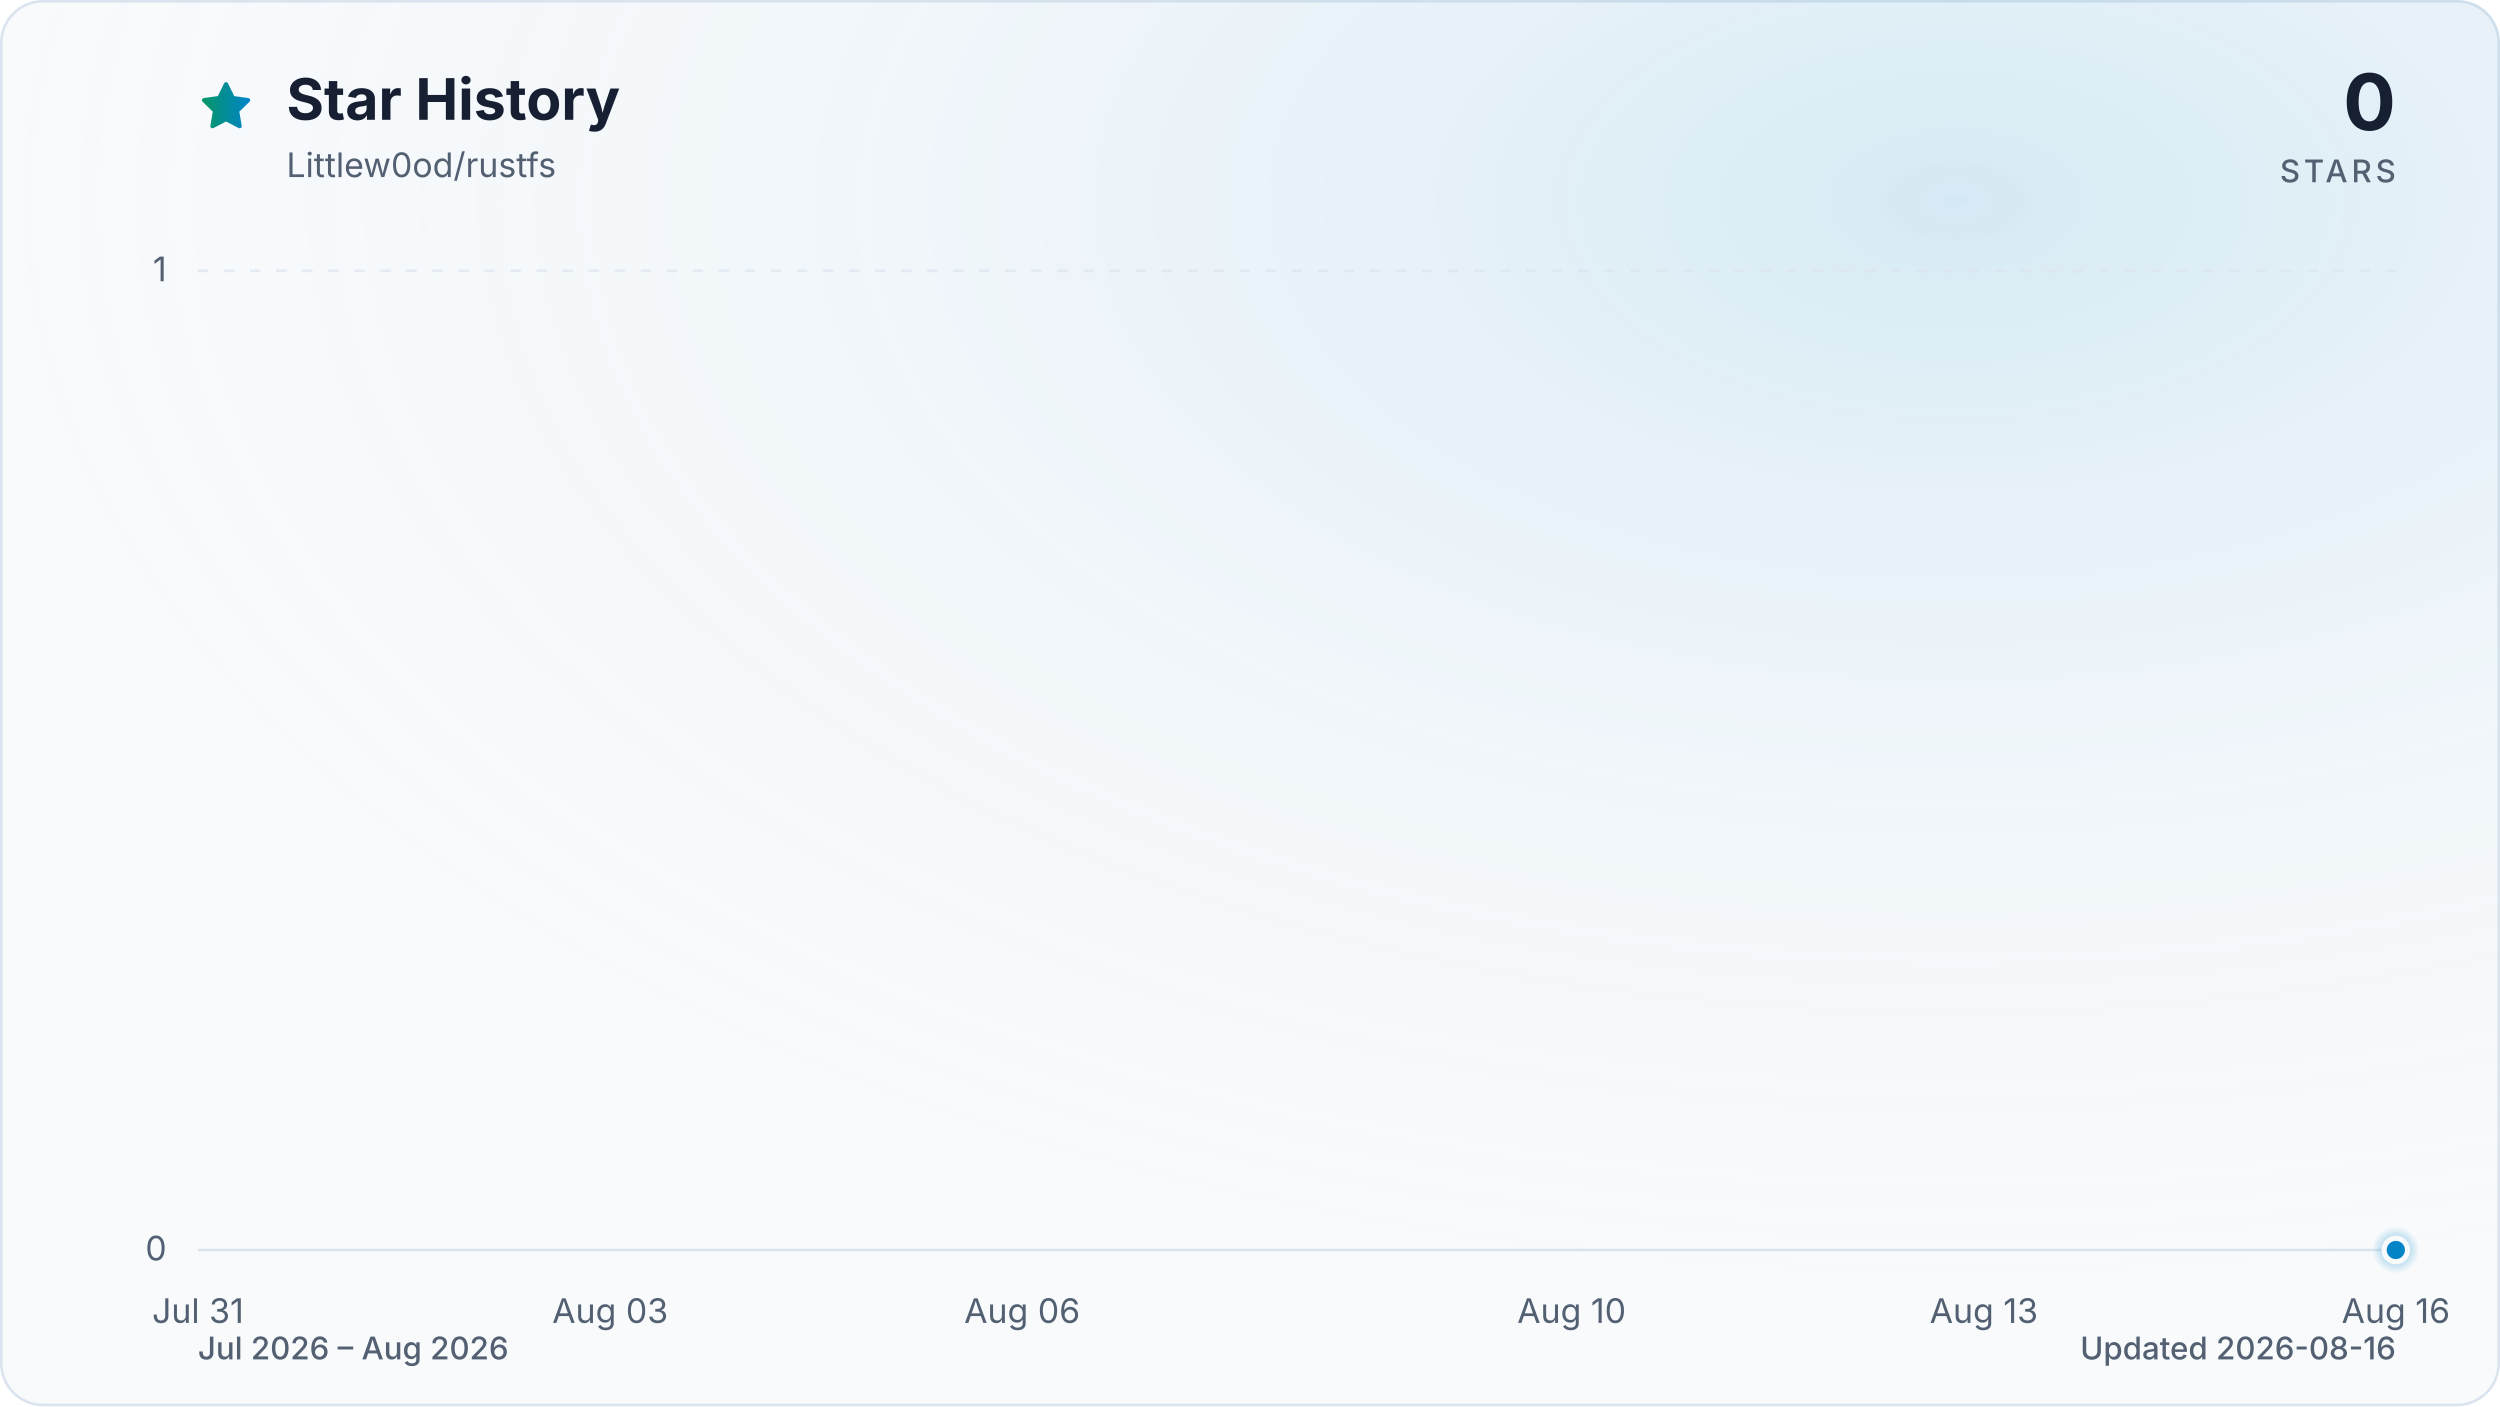
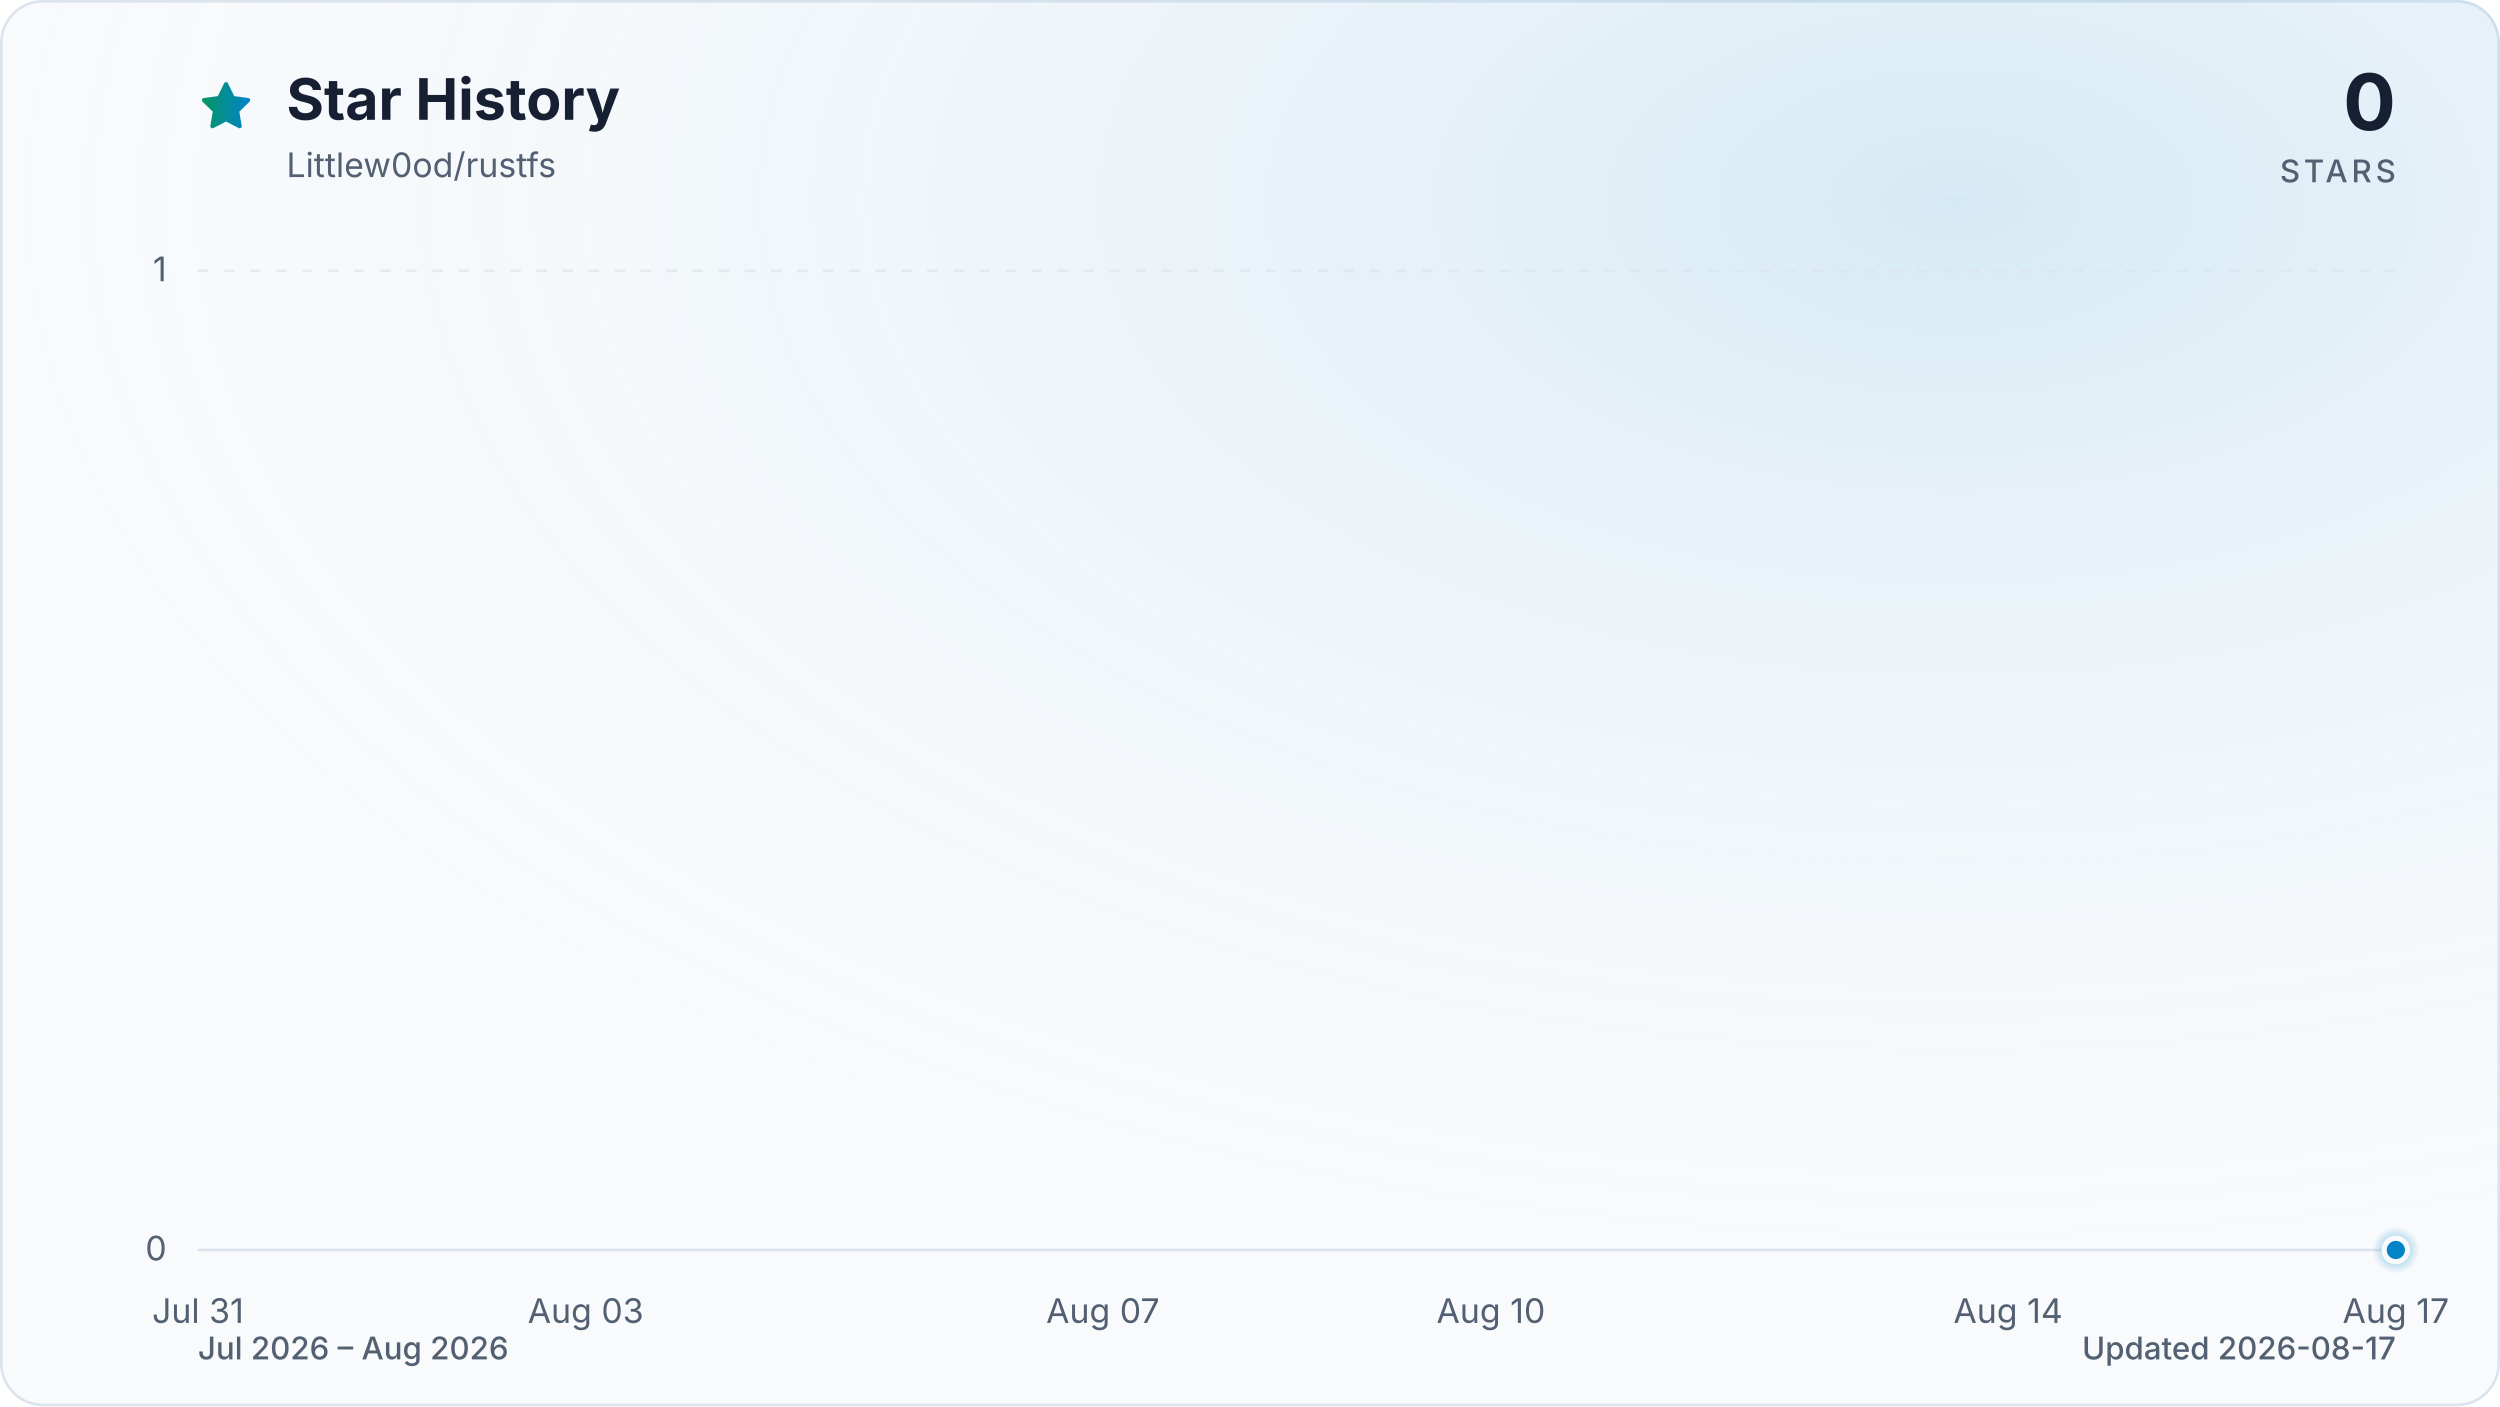
<svg xmlns="http://www.w3.org/2000/svg" viewBox="0 0 960 540" role="img" aria-labelledby="title description" data-style="gradient" data-variant="glow" data-animated="true">
  <defs>
    <linearGradient id="trend" x1="0" y1="0" x2="1" y2="0">
      <stop offset="0%" stop-color="#059669" />
      <stop offset="100%" stop-color="#0284c7" />
    </linearGradient>
    <linearGradient id="area" x1="0" y1="0" x2="0" y2="1">
      <stop offset="0%" stop-color="#059669" stop-opacity="0.30" />
      <stop offset="55%" stop-color="#0284c7" stop-opacity="0.10" />
      <stop offset="100%" stop-color="#0284c7" stop-opacity="0.01" />
    </linearGradient>
    <radialGradient id="marker-halo" cx="50%" cy="50%" r="50%">
      <stop offset="0%" stop-color="#0284c7" stop-opacity="0.55" />
      <stop offset="100%" stop-color="#0284c7" stop-opacity="0" />
    </radialGradient>
    <radialGradient id="surface-glow" cx="78%" cy="14%" r="80%">
      <stop offset="0%" stop-color="#0284c7" stop-opacity="0.14" />
      <stop offset="100%" stop-color="#f8fafc" stop-opacity="0" />
    </radialGradient>
    <filter id="trend-glow" x="-20%" y="-20%" width="140%" height="140%">
      <feGaussianBlur stdDeviation="7" />
    </filter>
  </defs>
  <style>
.trend-enter{transform-box:fill-box;transform-origin:center;animation:trend-enter 520ms cubic-bezier(0.16,1,0.3,1)}
.marker-enter{transform-box:fill-box;transform-origin:center;animation:marker-enter 320ms cubic-bezier(0.16,1,0.3,1) 200ms both}
.marker-pulse{transform-box:fill-box;transform-origin:center;animation:marker-pulse 2.6s ease-out infinite}
@keyframes trend-enter{from{opacity:.35;transform:translateY(10px)}to{opacity:1;transform:translateY(0)}}
@keyframes marker-enter{from{opacity:0;transform:scale(.4)}to{opacity:1;transform:scale(1)}}
@keyframes marker-pulse{0%{opacity:.5;transform:scale(.7)}70%,100%{opacity:0;transform:scale(2.1)}}
@media (prefers-reduced-motion:reduce){.trend-enter,.marker-enter,.marker-pulse{animation:none!important}}
@media (prefers-reduced-motion:reduce){.marker-pulse{opacity:0}}
</style>
  <rect x="0.5" y="0.5" width="959" height="539" fill="#f8fafc" stroke="#dbe4ee" stroke-width="1" rx="16" />
  <rect width="960" height="540" fill="url(#surface-glow)" rx="16" />
  <path d="M12 2.6l2.9 5.9 6.5.9-4.7 4.6 1.1 6.5-5.8-3-5.8 3 1.1-6.5-4.7-4.6 6.5-.9L12 2.6Z" transform="translate(76 30) scale(.9)" fill="url(#trend)" stroke="url(#trend)" stroke-width="1.8" stroke-linejoin="round" aria-hidden="true" />
  <text x="110" y="46" fill="#172033" font-family="ui-sans-serif, system-ui, -apple-system, BlinkMacSystemFont, 'Segoe UI', sans-serif" font-size="22" font-weight="700">Star History</text>
  <text x="110" y="68" fill="#526072" font-family="ui-sans-serif, system-ui, -apple-system, BlinkMacSystemFont, 'Segoe UI', sans-serif" font-size="13">Littlew0od/rustfs</text>
  <text x="920" y="50" fill="#172033" font-family="ui-sans-serif, system-ui, -apple-system, BlinkMacSystemFont, 'Segoe UI', sans-serif" font-size="30" font-weight="700" text-anchor="end">0</text>
  <text x="920" y="70" fill="#526072" font-family="ui-sans-serif, system-ui, -apple-system, BlinkMacSystemFont, 'Segoe UI', sans-serif" font-size="12" font-weight="500" letter-spacing="1.5" text-anchor="end">STARS</text>
  <line x1="76" y1="480.0" x2="920" y2="480.0" stroke="#dbe4ee" stroke-width="1" stroke-dasharray="0" opacity="1" />
  <text x="64" y="484.0" fill="#526072" font-family="ui-sans-serif, system-ui, -apple-system, BlinkMacSystemFont, 'Segoe UI', sans-serif" font-size="13" text-anchor="end">0</text>
  <line x1="76" y1="104.0" x2="920" y2="104.0" stroke="#dbe4ee" stroke-width="1" stroke-dasharray="4 6" opacity="0.7" />
  <text x="64" y="108.0" fill="#526072" font-family="ui-sans-serif, system-ui, -apple-system, BlinkMacSystemFont, 'Segoe UI', sans-serif" font-size="13" text-anchor="end">1</text>
  <text x="76.0" y="508" fill="#526072" font-family="ui-sans-serif, system-ui, -apple-system, BlinkMacSystemFont, 'Segoe UI', sans-serif" font-size="13" text-anchor="middle">Jul 31</text>
-   <text x="234.3" y="508" fill="#526072" font-family="ui-sans-serif, system-ui, -apple-system, BlinkMacSystemFont, 'Segoe UI', sans-serif" font-size="13" text-anchor="middle">Aug 03</text>
-   <text x="392.5" y="508" fill="#526072" font-family="ui-sans-serif, system-ui, -apple-system, BlinkMacSystemFont, 'Segoe UI', sans-serif" font-size="13" text-anchor="middle">Aug 06</text>
-   <text x="603.5" y="508" fill="#526072" font-family="ui-sans-serif, system-ui, -apple-system, BlinkMacSystemFont, 'Segoe UI', sans-serif" font-size="13" text-anchor="middle">Aug 10</text>
-   <text x="761.8" y="508" fill="#526072" font-family="ui-sans-serif, system-ui, -apple-system, BlinkMacSystemFont, 'Segoe UI', sans-serif" font-size="13" text-anchor="middle">Aug 13</text>
-   <text x="920.0" y="508" fill="#526072" font-family="ui-sans-serif, system-ui, -apple-system, BlinkMacSystemFont, 'Segoe UI', sans-serif" font-size="13" text-anchor="middle">Aug 16</text>
+   <text x="224.9" y="508" fill="#526072" font-family="ui-sans-serif, system-ui, -apple-system, BlinkMacSystemFont, 'Segoe UI', sans-serif" font-size="13" text-anchor="middle">Aug 03</text>
+   <text x="423.5" y="508" fill="#526072" font-family="ui-sans-serif, system-ui, -apple-system, BlinkMacSystemFont, 'Segoe UI', sans-serif" font-size="13" text-anchor="middle">Aug 07</text>
+   <text x="572.5" y="508" fill="#526072" font-family="ui-sans-serif, system-ui, -apple-system, BlinkMacSystemFont, 'Segoe UI', sans-serif" font-size="13" text-anchor="middle">Aug 10</text>
+   <text x="771.1" y="508" fill="#526072" font-family="ui-sans-serif, system-ui, -apple-system, BlinkMacSystemFont, 'Segoe UI', sans-serif" font-size="13" text-anchor="middle">Aug 14</text>
+   <text x="920.0" y="508" fill="#526072" font-family="ui-sans-serif, system-ui, -apple-system, BlinkMacSystemFont, 'Segoe UI', sans-serif" font-size="13" text-anchor="middle">Aug 17</text>
  <g class="trend-enter">
-     <path d="M 76.0 480.0 C 93.6 480.0, 111.2 480.0, 128.8 480.0 C 146.3 480.0, 163.9 480.0, 181.5 480.0 C 199.1 480.0, 216.7 480.0, 234.3 480.0 C 251.8 480.0, 269.4 480.0, 287.0 480.0 C 304.6 480.0, 322.2 480.0, 339.8 480.0 C 357.3 480.0, 374.9 480.0, 392.5 480.0 C 410.1 480.0, 427.7 480.0, 445.3 480.0 C 462.8 480.0, 480.4 480.0, 498.0 480.0 C 515.6 480.0, 533.2 480.0, 550.8 480.0 C 568.3 480.0, 585.9 480.0, 603.5 480.0 C 621.1 480.0, 638.7 480.0, 656.3 480.0 C 673.8 480.0, 691.4 480.0, 709.0 480.0 C 726.6 480.0, 744.2 480.0, 761.8 480.0 C 779.3 480.0, 796.9 480.0, 814.5 480.0 C 832.1 480.0, 849.7 480.0, 867.3 480.0 C 884.8 480.0, 902.4 480.0, 920.0 480.0 L 920.0 480.0 L 76.0 480.0 Z" fill="url(#area)" />
-     <path d="M 76.0 480.0 C 93.6 480.0, 111.2 480.0, 128.8 480.0 C 146.3 480.0, 163.9 480.0, 181.5 480.0 C 199.1 480.0, 216.7 480.0, 234.3 480.0 C 251.8 480.0, 269.4 480.0, 287.0 480.0 C 304.6 480.0, 322.2 480.0, 339.8 480.0 C 357.3 480.0, 374.9 480.0, 392.5 480.0 C 410.1 480.0, 427.7 480.0, 445.3 480.0 C 462.8 480.0, 480.4 480.0, 498.0 480.0 C 515.6 480.0, 533.2 480.0, 550.8 480.0 C 568.3 480.0, 585.9 480.0, 603.5 480.0 C 621.1 480.0, 638.7 480.0, 656.3 480.0 C 673.8 480.0, 691.4 480.0, 709.0 480.0 C 726.6 480.0, 744.2 480.0, 761.8 480.0 C 779.3 480.0, 796.9 480.0, 814.5 480.0 C 832.1 480.0, 849.7 480.0, 867.3 480.0 C 884.8 480.0, 902.4 480.0, 920.0 480.0" fill="none" stroke="url(#trend)" stroke-width="12" stroke-linecap="round" stroke-linejoin="round" opacity="0.16" filter="url(#trend-glow)" />
-     <path d="M 76.0 480.0 C 93.6 480.0, 111.2 480.0, 128.8 480.0 C 146.3 480.0, 163.9 480.0, 181.5 480.0 C 199.1 480.0, 216.7 480.0, 234.3 480.0 C 251.8 480.0, 269.4 480.0, 287.0 480.0 C 304.6 480.0, 322.2 480.0, 339.8 480.0 C 357.3 480.0, 374.9 480.0, 392.5 480.0 C 410.1 480.0, 427.7 480.0, 445.3 480.0 C 462.8 480.0, 480.4 480.0, 498.0 480.0 C 515.6 480.0, 533.2 480.0, 550.8 480.0 C 568.3 480.0, 585.9 480.0, 603.5 480.0 C 621.1 480.0, 638.7 480.0, 656.3 480.0 C 673.8 480.0, 691.4 480.0, 709.0 480.0 C 726.6 480.0, 744.2 480.0, 761.8 480.0 C 779.3 480.0, 796.9 480.0, 814.5 480.0 C 832.1 480.0, 849.7 480.0, 867.3 480.0 C 884.8 480.0, 902.4 480.0, 920.0 480.0" fill="none" stroke="url(#trend)" stroke-width="3" stroke-linecap="round" stroke-linejoin="round" />
+     <path d="M 76.0 480.0 C 92.5 480.0, 109.1 480.0, 125.6 480.0 C 142.2 480.0, 158.7 480.0, 175.3 480.0 C 191.8 480.0, 208.4 480.0, 224.9 480.0 C 241.5 480.0, 258.0 480.0, 274.6 480.0 C 291.1 480.0, 307.7 480.0, 324.2 480.0 C 340.8 480.0, 357.3 480.0, 373.9 480.0 C 390.4 480.0, 407.0 480.0, 423.5 480.0 C 440.1 480.0, 456.6 480.0, 473.2 480.0 C 489.7 480.0, 506.3 480.0, 522.8 480.0 C 539.4 480.0, 555.9 480.0, 572.5 480.0 C 589.0 480.0, 605.6 480.0, 622.1 480.0 C 638.7 480.0, 655.2 480.0, 671.8 480.0 C 688.3 480.0, 704.9 480.0, 721.4 480.0 C 738.0 480.0, 754.5 480.0, 771.1 480.0 C 787.6 480.0, 804.2 480.0, 820.7 480.0 C 837.3 480.0, 853.8 480.0, 870.4 480.0 C 886.9 480.0, 903.5 480.0, 920.0 480.0 L 920.0 480.0 L 76.0 480.0 Z" fill="url(#area)" />
+     <path d="M 76.0 480.0 C 92.5 480.0, 109.1 480.0, 125.6 480.0 C 142.2 480.0, 158.7 480.0, 175.3 480.0 C 191.8 480.0, 208.4 480.0, 224.9 480.0 C 241.5 480.0, 258.0 480.0, 274.6 480.0 C 291.1 480.0, 307.7 480.0, 324.2 480.0 C 340.8 480.0, 357.3 480.0, 373.9 480.0 C 390.4 480.0, 407.0 480.0, 423.5 480.0 C 440.1 480.0, 456.6 480.0, 473.2 480.0 C 489.7 480.0, 506.3 480.0, 522.8 480.0 C 539.4 480.0, 555.9 480.0, 572.5 480.0 C 589.0 480.0, 605.6 480.0, 622.1 480.0 C 638.7 480.0, 655.2 480.0, 671.8 480.0 C 688.3 480.0, 704.9 480.0, 721.4 480.0 C 738.0 480.0, 754.5 480.0, 771.1 480.0 C 787.6 480.0, 804.2 480.0, 820.7 480.0 C 837.3 480.0, 853.8 480.0, 870.4 480.0 C 886.9 480.0, 903.5 480.0, 920.0 480.0" fill="none" stroke="url(#trend)" stroke-width="12" stroke-linecap="round" stroke-linejoin="round" opacity="0.16" filter="url(#trend-glow)" />
+     <path d="M 76.0 480.0 C 92.5 480.0, 109.1 480.0, 125.6 480.0 C 142.2 480.0, 158.7 480.0, 175.3 480.0 C 191.8 480.0, 208.4 480.0, 224.9 480.0 C 241.5 480.0, 258.0 480.0, 274.6 480.0 C 291.1 480.0, 307.7 480.0, 324.2 480.0 C 340.8 480.0, 357.3 480.0, 373.9 480.0 C 390.4 480.0, 407.0 480.0, 423.5 480.0 C 440.1 480.0, 456.6 480.0, 473.2 480.0 C 489.7 480.0, 506.3 480.0, 522.8 480.0 C 539.4 480.0, 555.9 480.0, 572.5 480.0 C 589.0 480.0, 605.6 480.0, 622.1 480.0 C 638.7 480.0, 655.2 480.0, 671.8 480.0 C 688.3 480.0, 704.9 480.0, 721.4 480.0 C 738.0 480.0, 754.5 480.0, 771.1 480.0 C 787.6 480.0, 804.2 480.0, 820.7 480.0 C 837.3 480.0, 853.8 480.0, 870.4 480.0 C 886.9 480.0, 903.5 480.0, 920.0 480.0" fill="none" stroke="url(#trend)" stroke-width="3" stroke-linecap="round" stroke-linejoin="round" />
  </g>
  <g class="marker-enter">
    <circle class="marker-pulse" cx="920.0" cy="480.0" r="9" fill="url(#marker-halo)" />
    <circle cx="920.0" cy="480.0" r="4.5" fill="#0284c7" stroke="#f8fafc" stroke-width="2" />
  </g>
  <text x="76" y="522" fill="#526072" font-family="ui-sans-serif, system-ui, -apple-system, BlinkMacSystemFont, 'Segoe UI', sans-serif" font-size="12" font-weight="500">Jul 2026 – Aug 2026</text>
-   <text x="920" y="522" fill="#526072" font-family="ui-sans-serif, system-ui, -apple-system, BlinkMacSystemFont, 'Segoe UI', sans-serif" font-size="12" font-weight="500" text-anchor="end">Updated 2026-08-16</text>
+   <text x="920" y="522" fill="#526072" font-family="ui-sans-serif, system-ui, -apple-system, BlinkMacSystemFont, 'Segoe UI', sans-serif" font-size="12" font-weight="500" text-anchor="end">Updated 2026-08-17</text>
</svg>
